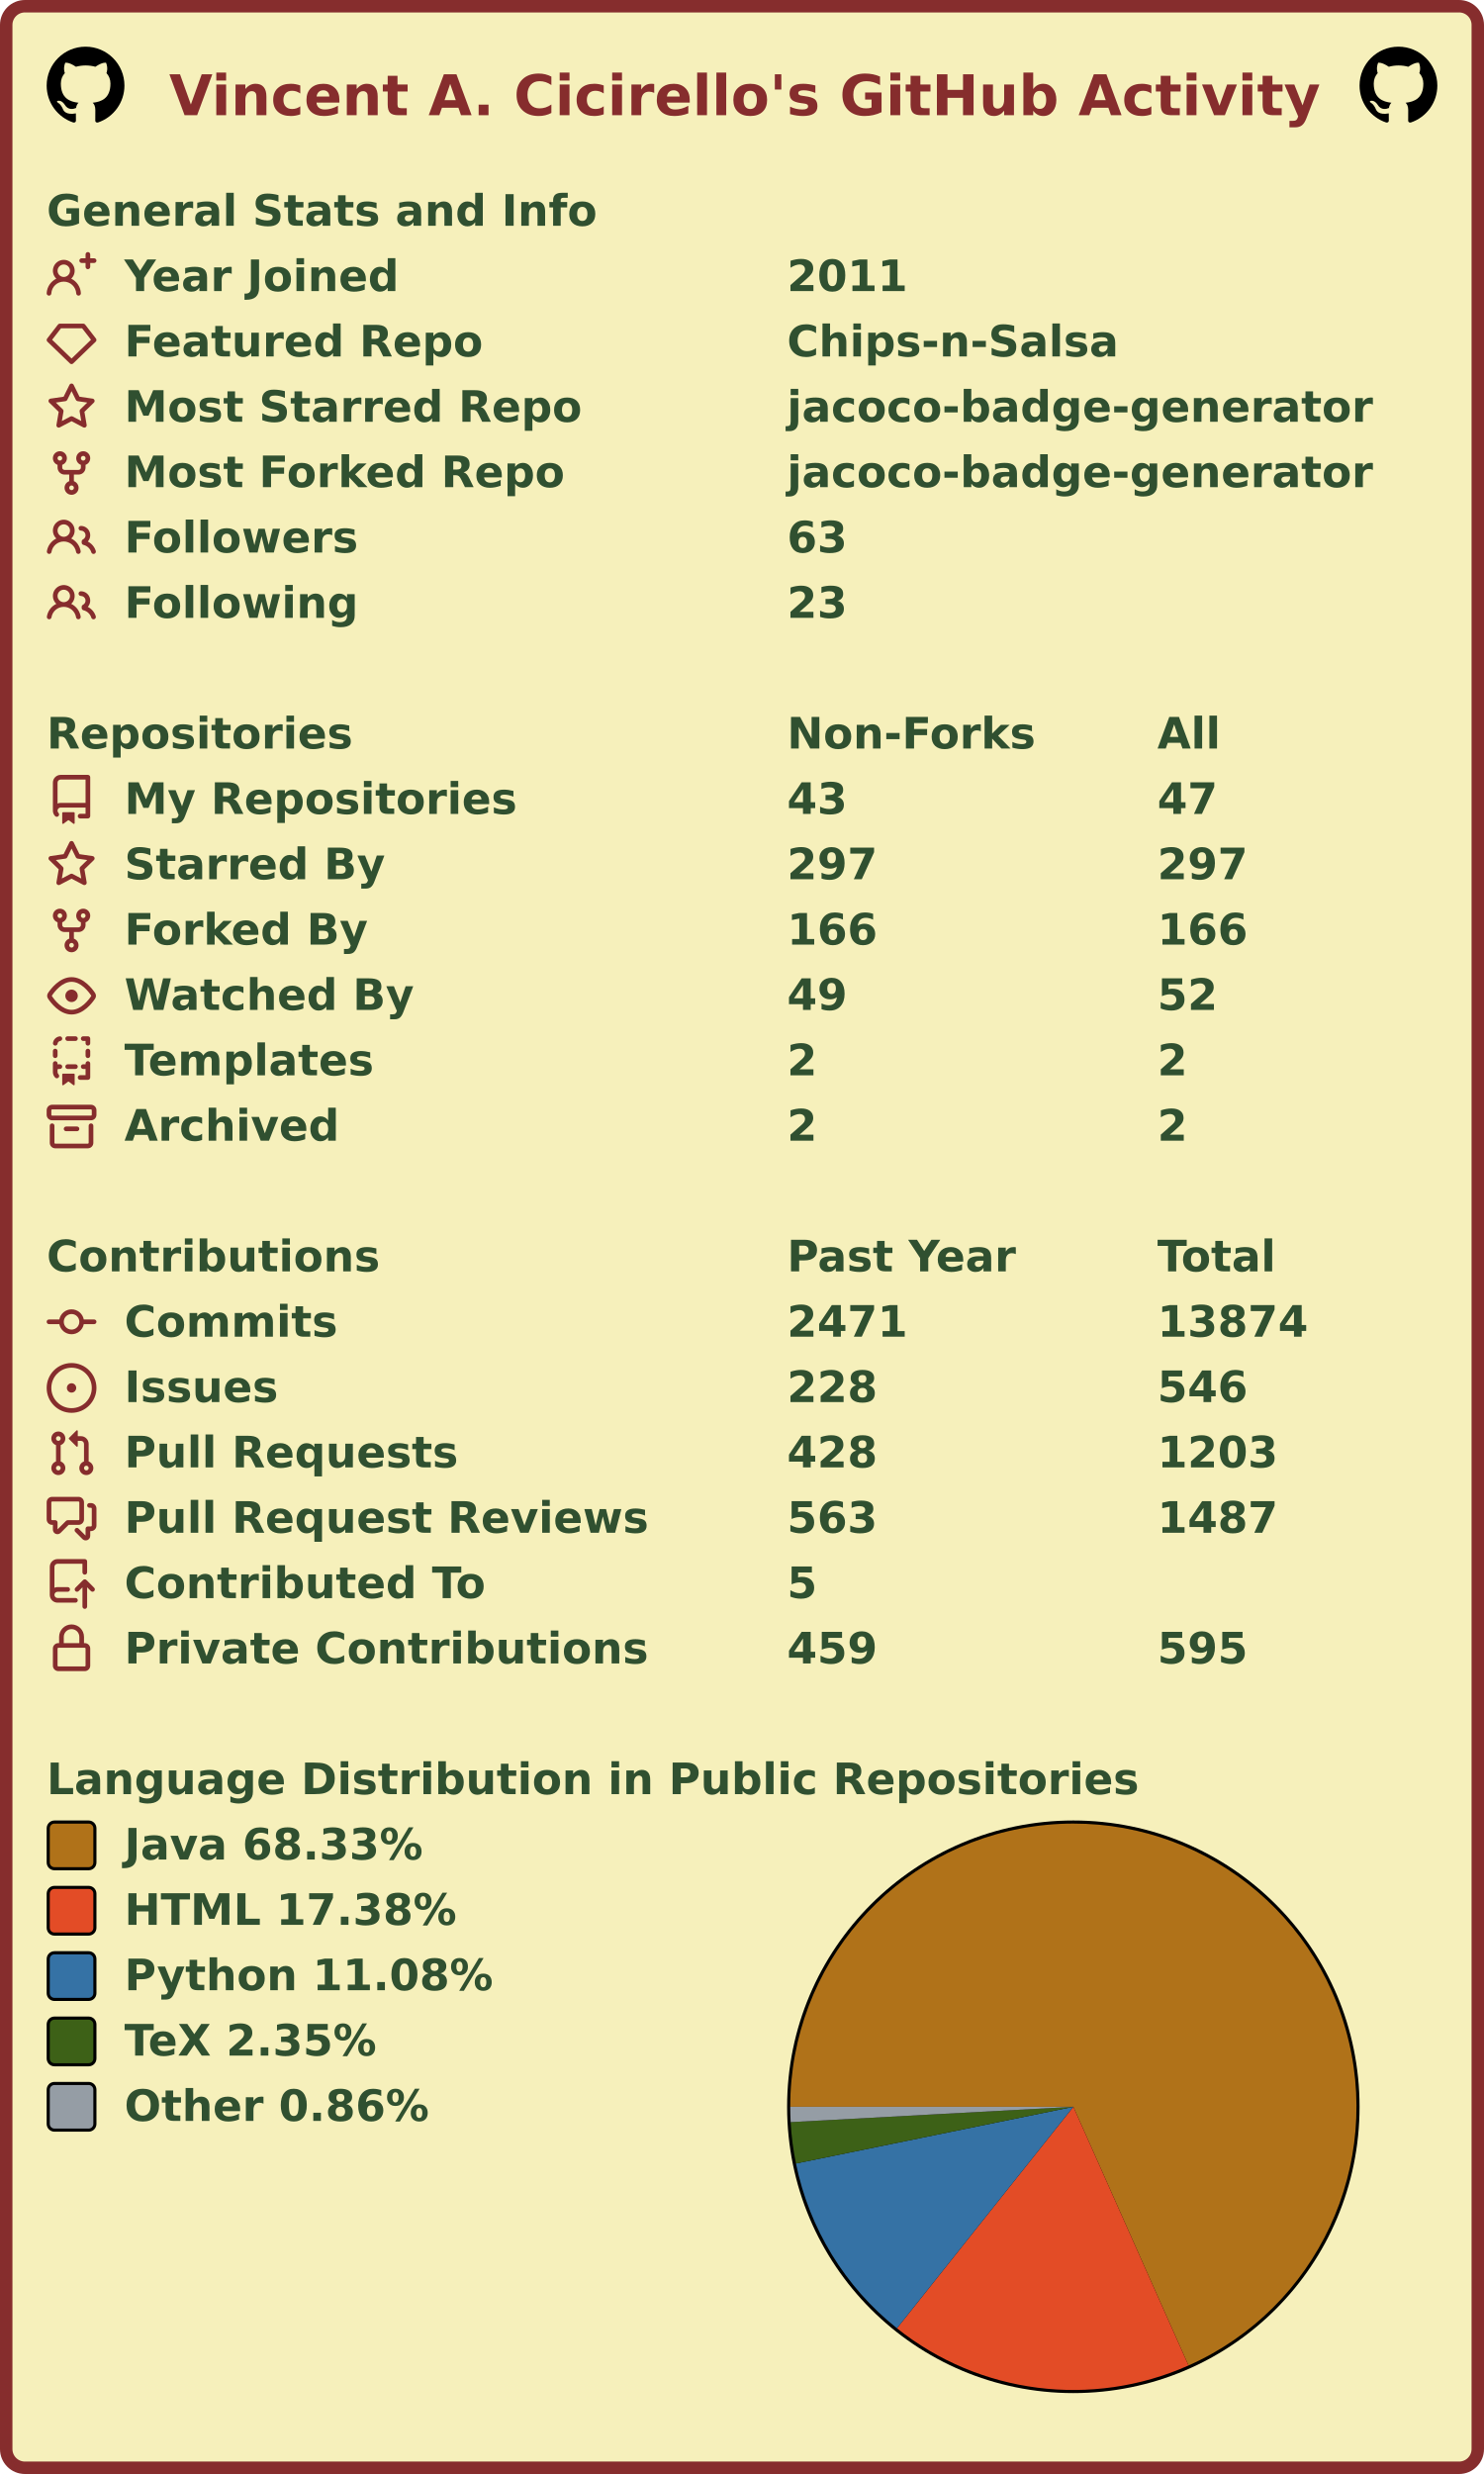
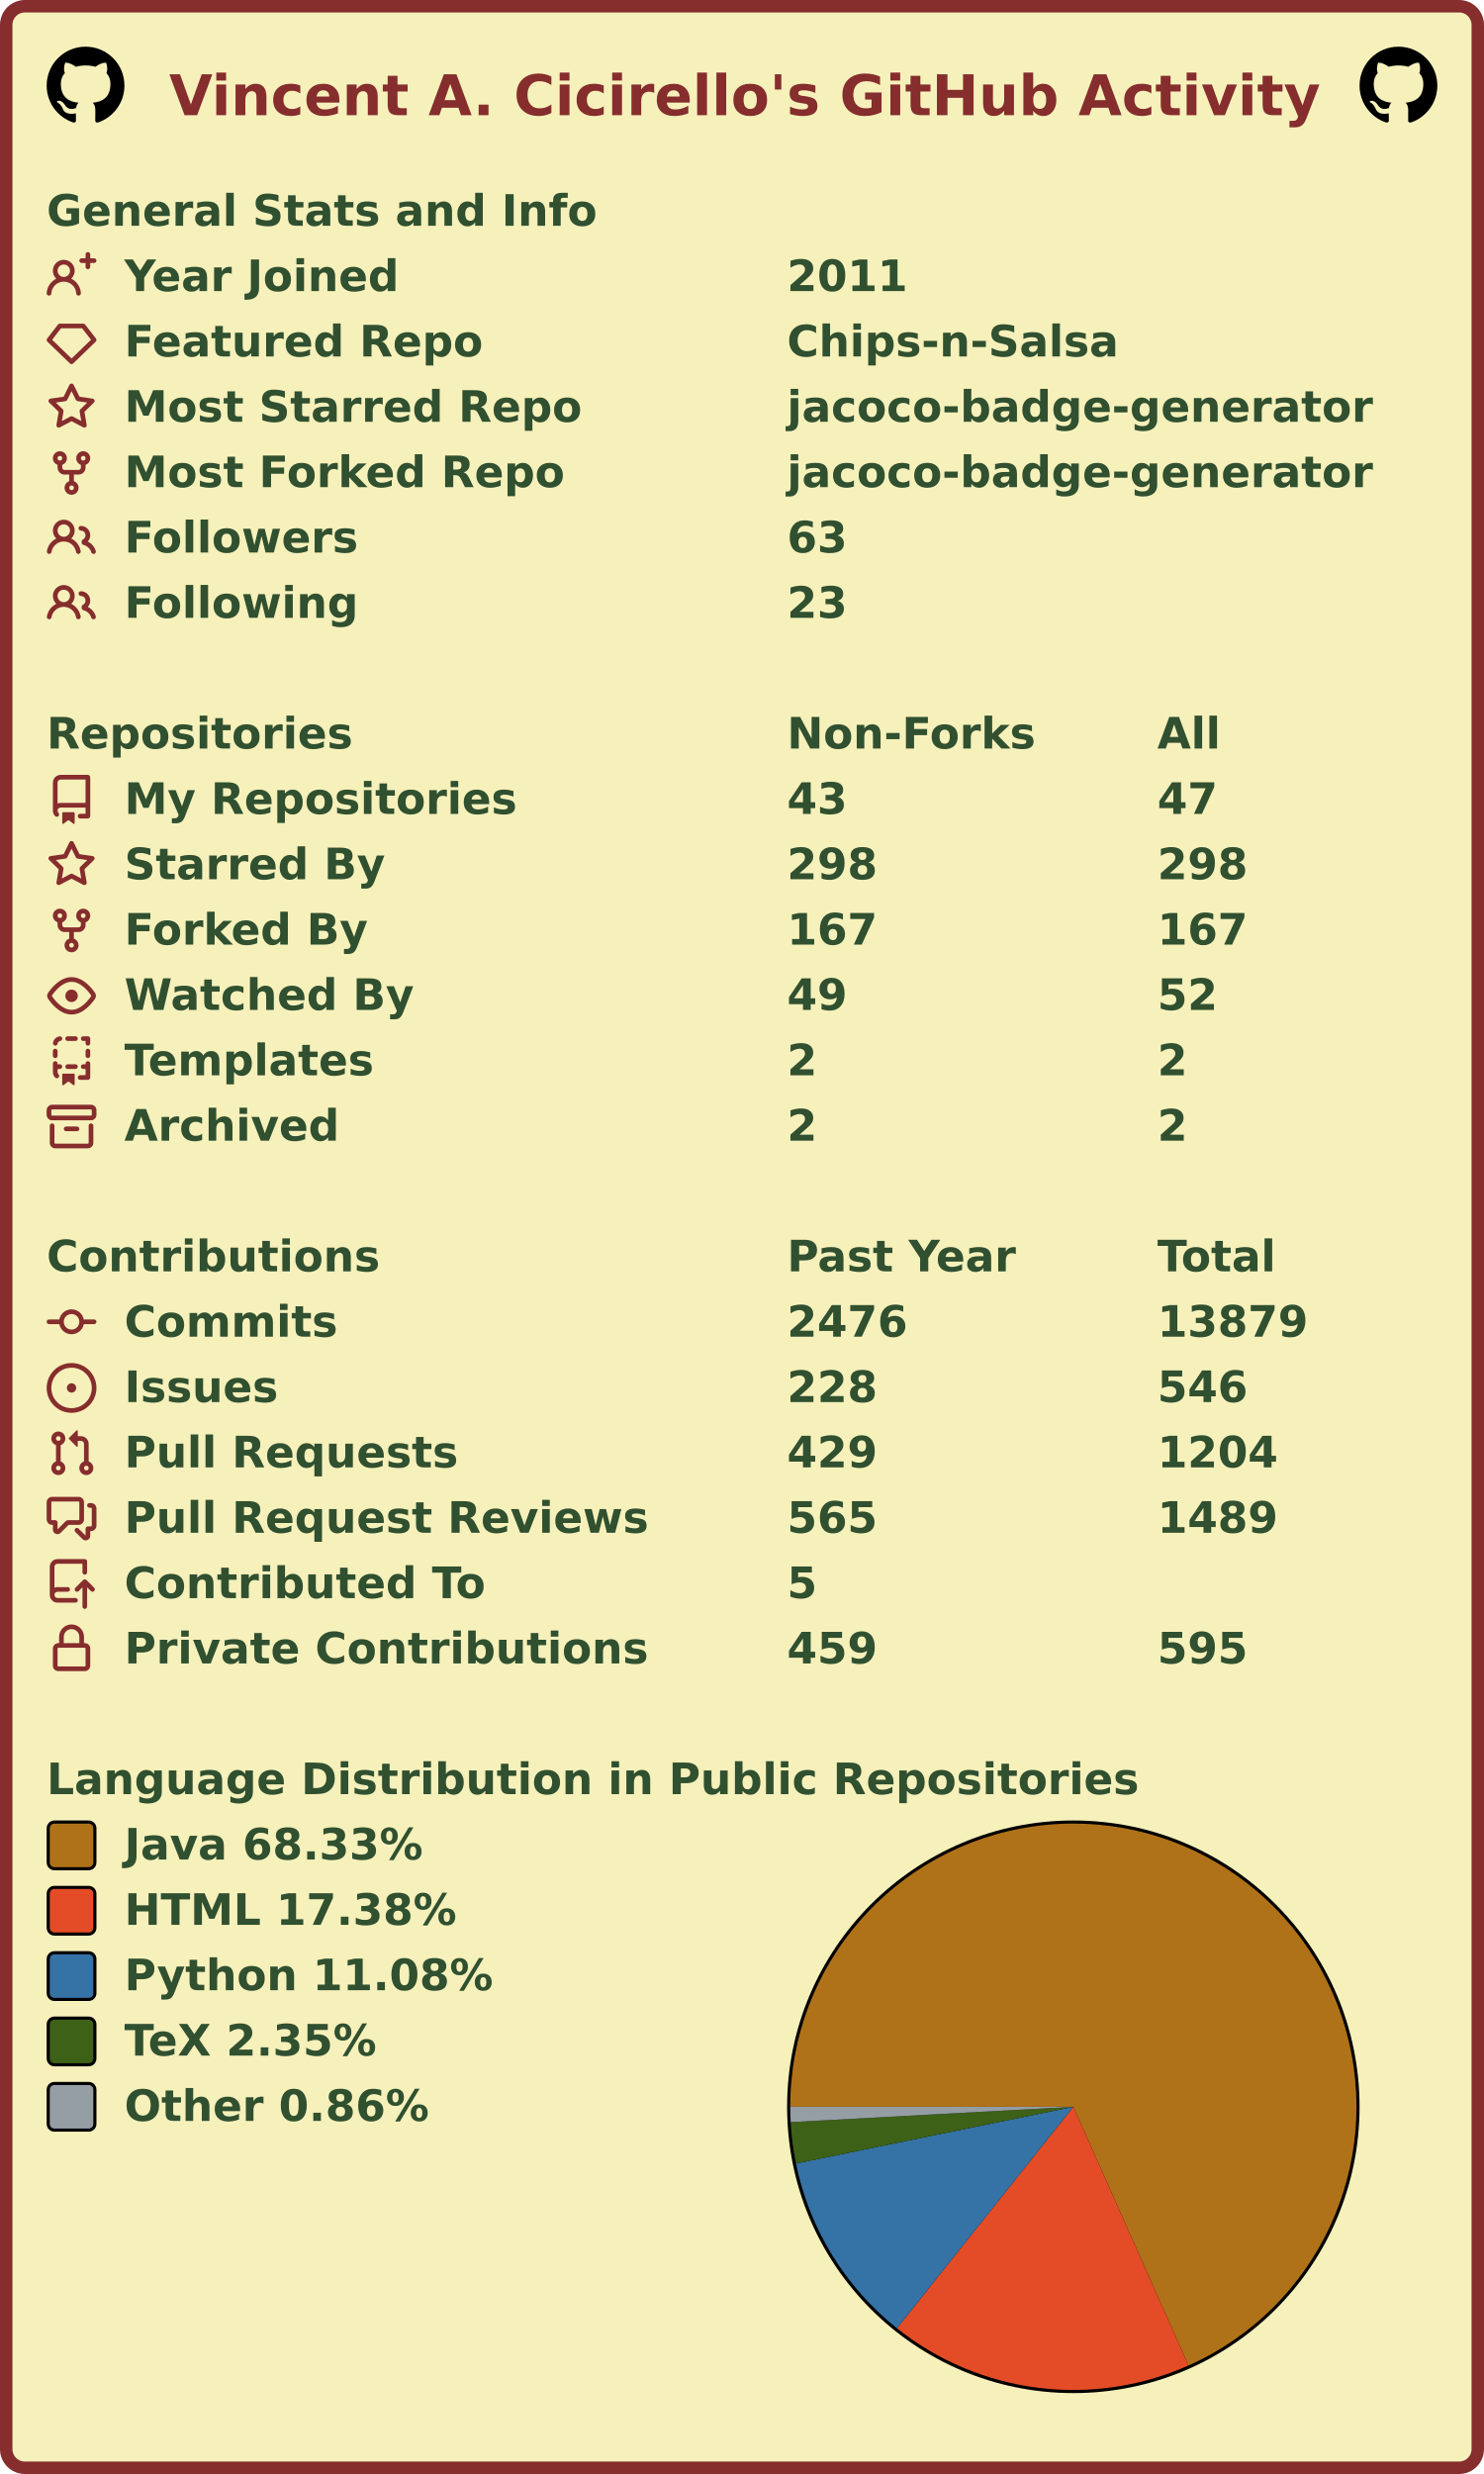
<svg xmlns="http://www.w3.org/2000/svg" width="477" height="795" viewBox="0 0 477 795" lang="en" xml:lang="en">
  <rect x="2" y="2" stroke-width="4" rx="6" width="473" height="791" stroke="#862d2d" fill="#f6f0bb" />
  <g font-weight="600" font-size="110pt" font-family="Verdana,Geneva,DejaVu Sans,sans-serif" text-rendering="geometricPrecision">
    <text x="442" y="301" lengthAdjust="spacingAndGlyphs" textLength="2985" transform="scale(0.123)" fill="#862d2d">Vincent A. Cicirello's GitHub Activity</text>
    <svg x="15" y="15" width="25" height="25" viewBox="0 0 16 16">
      <path fill="#000000" fill-rule="evenodd" d="M8 0C3.58 0 0 3.58 0 8c0 3.54 2.29 6.53 5.47 7.59.4.07.55-.17.55-.38 0-.19-.01-.82-.01-1.49-2.01.37-2.53-.49-2.69-.94-.09-.23-.48-.94-.82-1.13-.28-.15-.68-.52-.01-.53.63-.01 1.08.58 1.23.82.72 1.21 1.87.87 2.33.66.07-.52.28-.87.51-1.07-1.78-.2-3.64-.89-3.64-3.95 0-.87.31-1.59.82-2.15-.08-.2-.36-1.02.08-2.12 0 0 .67-.21 2.2.82.64-.18 1.32-.27 2-.27.68 0 1.36.09 2 .27 1.53-1.04 2.2-.82 2.2-.82.44 1.1.16 1.92.08 2.12.51.56.82 1.27.82 2.15 0 3.07-1.87 3.75-3.65 3.95.29.25.54.73.54 1.48 0 1.07-.01 1.93-.01 2.2 0 .21.15.46.55.38A8.013 8.013 0 0016 8c0-4.42-3.58-8-8-8z" />
    </svg>
    <svg x="437" y="15" width="25" height="25" viewBox="0 0 16 16">
      <path fill="#000000" fill-rule="evenodd" d="M8 0C3.58 0 0 3.58 0 8c0 3.54 2.29 6.53 5.47 7.59.4.07.55-.17.55-.38 0-.19-.01-.82-.01-1.49-2.01.37-2.53-.49-2.69-.94-.09-.23-.48-.94-.82-1.13-.28-.15-.68-.52-.01-.53.63-.01 1.08.58 1.23.82.72 1.21 1.87.87 2.33.66.07-.52.28-.87.51-1.07-1.78-.2-3.64-.89-3.64-3.95 0-.87.31-1.59.82-2.15-.08-.2-.36-1.02.08-2.12 0 0 .67-.21 2.2.82.64-.18 1.32-.27 2-.27.68 0 1.36.09 2 .27 1.53-1.04 2.2-.82 2.2-.82.44 1.1.16 1.92.08 2.12.51.56.82 1.27.82 2.15 0 3.07-1.87 3.75-3.65 3.95.29.25.54.73.54 1.48 0 1.07-.01 1.93-.01 2.2 0 .21.15.46.55.38A8.013 8.013 0 0016 8c0-4.42-3.58-8-8-8z" />
    </svg>
    <g transform="translate(0, 60)" fill="#305030">
      <g transform="translate(15, 0)">
        <g transform="scale(0.095)">
          <text x="0" y="132" textLength="1851" lengthAdjust="spacingAndGlyphs">General Stats and Info</text>
        </g>
      </g>
      <g transform="translate(15, 21)">
        <path fill="#862d2d" fill-rule="evenodd" d="M13.25 0a.75.75 0 01.75.75V2h1.25a.75.75 0 010 1.5H14v1.25a.75.75 0 01-1.5 0V3.5h-1.25a.75.75 0 010-1.5h1.25V.75a.75.75 0 01.75-.75zM5.5 4a2 2 0 100 4 2 2 0 000-4zm2.4 4.548a3.5 3.5 0 10-4.799 0 5.527 5.527 0 00-3.1 4.66.75.75 0 101.498.085A4.01 4.01 0 015.5 9.5a4.01 4.01 0 014.001 3.793.75.75 0 101.498-.086 5.527 5.527 0 00-3.1-4.659z" />
        <g transform="scale(0.095)">
          <text lengthAdjust="spacingAndGlyphs" textLength="932" x="263" y="132">Year Joined</text>
          <text lengthAdjust="spacingAndGlyphs" textLength="420" x="2505" y="132">2011</text>
        </g>
      </g>
      <g transform="translate(15, 42)">
        <path fill="#862d2d" fill-rule="evenodd" d="M3.637 2.291A.75.75 0 014.23 2h7.54a.75.75 0 01.593.291l3.48 4.5a.75.75 0 01-.072.999l-7.25 7a.75.75 0 01-1.042 0l-7.25-7a.75.75 0 01-.072-.999l3.48-4.5zM4.598 3.5L1.754 7.177 8 13.207l6.246-6.03L11.402 3.5H4.598z" />
        <g transform="scale(0.095)">
          <text lengthAdjust="spacingAndGlyphs" textLength="1215" x="263" y="132">Featured Repo</text>
          <text lengthAdjust="spacingAndGlyphs" textLength="1120" x="2505" y="132">Chips-n-Salsa</text>
        </g>
      </g>
      <g transform="translate(15, 63)">
        <path fill="#862d2d" fill-rule="evenodd" d="M8 .25a.75.75 0 01.673.418l1.882 3.815 4.21.612a.75.75 0 01.416 1.279l-3.046 2.97.719 4.192a.75.75 0 01-1.088.791L8 12.347l-3.766 1.98a.75.75 0 01-1.088-.79l.72-4.194L.818 6.374a.75.75 0 01.416-1.28l4.21-.611L7.327.668A.75.75 0 018 .25zm0 2.445L6.615 5.5a.75.75 0 01-.564.41l-3.097.45 2.24 2.184a.75.75 0 01.216.664l-.528 3.084 2.769-1.456a.75.75 0 01.698 0l2.77 1.456-.53-3.084a.75.75 0 01.216-.664l2.24-2.183-3.096-.45a.75.75 0 01-.564-.41L8 2.694v.001z" />
        <g transform="scale(0.095)">
          <text lengthAdjust="spacingAndGlyphs" textLength="1532" x="263" y="132">Most Starred Repo</text>
          <text lengthAdjust="spacingAndGlyphs" textLength="1986" x="2505" y="132">jacoco-badge-generator</text>
        </g>
      </g>
      <g transform="translate(15, 84)">
        <path fill="#862d2d" fill-rule="evenodd" d="M5 3.25a.75.75 0 11-1.5 0 .75.75 0 011.5 0zm0 2.122a2.25 2.25 0 10-1.5 0v.878A2.25 2.25 0 005.75 8.5h1.5v2.128a2.251 2.251 0 101.5 0V8.5h1.5a2.25 2.25 0 002.25-2.25v-.878a2.25 2.25 0 10-1.5 0v.878a.75.75 0 01-.75.75h-4.5A.75.75 0 015 6.25v-.878zm3.75 7.378a.75.75 0 11-1.5 0 .75.75 0 011.5 0zm3-8.75a.75.75 0 100-1.5.75.75 0 000 1.5z" />
        <g transform="scale(0.095)">
          <text lengthAdjust="spacingAndGlyphs" textLength="1485" x="263" y="132">Most Forked Repo</text>
          <text lengthAdjust="spacingAndGlyphs" textLength="1986" x="2505" y="132">jacoco-badge-generator</text>
        </g>
      </g>
      <g transform="translate(15, 105)">
        <path fill="#862d2d" fill-rule="evenodd" d="M5.5 3.5a2 2 0 100 4 2 2 0 000-4zM2 5.5a3.5 3.5 0 115.898 2.549 5.507 5.507 0 013.034 4.084.75.75 0 11-1.482.235 4.001 4.001 0 00-7.9 0 .75.75 0 01-1.482-.236A5.507 5.507 0 013.102 8.05 3.49 3.49 0 012 5.5zM11 4a.75.75 0 100 1.5 1.5 1.5 0 01.666 2.844.75.75 0 00-.416.672v.352a.75.75 0 00.574.73c1.2.289 2.162 1.2 2.522 2.372a.75.75 0 101.434-.44 5.01 5.01 0 00-2.56-3.012A3 3 0 0011 4z" />
        <g transform="scale(0.095)">
          <text lengthAdjust="spacingAndGlyphs" textLength="778" x="263" y="132">Followers</text>
          <text lengthAdjust="spacingAndGlyphs" textLength="210" x="2505" y="132">63</text>
        </g>
      </g>
      <g transform="translate(15, 126)">
        <path fill="#862d2d" fill-rule="evenodd" d="M5.5 3.5a2 2 0 100 4 2 2 0 000-4zM2 5.5a3.5 3.5 0 115.898 2.549 5.507 5.507 0 013.034 4.084.75.75 0 11-1.482.235 4.001 4.001 0 00-7.9 0 .75.75 0 01-1.482-.236A5.507 5.507 0 013.102 8.05 3.49 3.49 0 012 5.5zM11 4a.75.75 0 100 1.5 1.5 1.5 0 01.666 2.844.75.75 0 00-.416.672v.352a.75.75 0 00.574.73c1.2.289 2.162 1.2 2.522 2.372a.75.75 0 101.434-.44 5.01 5.01 0 00-2.56-3.012A3 3 0 0011 4z" />
        <g transform="scale(0.095)">
          <text lengthAdjust="spacingAndGlyphs" textLength="780" x="263" y="132">Following</text>
          <text lengthAdjust="spacingAndGlyphs" textLength="210" x="2505" y="132">23</text>
        </g>
      </g>
    </g>
    <g transform="translate(0, 228)" fill="#305030">
      <g transform="translate(15, 0)">
        <g transform="scale(0.095)">
          <text x="0" y="132" textLength="1020" lengthAdjust="spacingAndGlyphs">Repositories</text>
          <text x="2505" y="132" textLength="832" lengthAdjust="spacingAndGlyphs">Non-Forks</text>
          <text x="3758" y="132" textLength="206" lengthAdjust="spacingAndGlyphs">All</text>
        </g>
      </g>
      <g transform="translate(15, 21)">
        <path fill="#862d2d" fill-rule="evenodd" d="M2 2.5A2.5 2.5 0 014.5 0h8.75a.75.75 0 01.75.75v12.5a.75.75 0 01-.75.75h-2.5a.75.75 0 110-1.5h1.75v-2h-8a1 1 0 00-.714 1.7.75.75 0 01-1.072 1.05A2.495 2.495 0 012 11.5v-9zm10.5-1V9h-8c-.356 0-.694.074-1 .208V2.5a1 1 0 011-1h8zM5 12.25v3.25a.25.25 0 00.4.2l1.45-1.087a.25.25 0 01.3 0L8.6 15.7a.25.25 0 00.4-.2v-3.25a.25.25 0 00-.25-.25h-3.5a.25.25 0 00-.25.25z" />
        <g transform="scale(0.095)">
          <text lengthAdjust="spacingAndGlyphs" textLength="1312" x="263" y="132">My Repositories</text>
          <text lengthAdjust="spacingAndGlyphs" textLength="210" x="2505" y="132">43</text>
          <text lengthAdjust="spacingAndGlyphs" textLength="210" x="3758" y="132">47</text>
        </g>
      </g>
      <g transform="translate(15, 42)">
        <path fill="#862d2d" fill-rule="evenodd" d="M8 .25a.75.75 0 01.673.418l1.882 3.815 4.21.612a.75.75 0 01.416 1.279l-3.046 2.97.719 4.192a.75.75 0 01-1.088.791L8 12.347l-3.766 1.98a.75.75 0 01-1.088-.79l.72-4.194L.818 6.374a.75.75 0 01.416-1.28l4.21-.611L7.327.668A.75.75 0 018 .25zm0 2.445L6.615 5.5a.75.75 0 01-.564.41l-3.097.45 2.24 2.184a.75.75 0 01.216.664l-.528 3.084 2.769-1.456a.75.75 0 01.698 0l2.77 1.456-.53-3.084a.75.75 0 01.216-.664l2.24-2.183-3.096-.45a.75.75 0 01-.564-.41L8 2.694v.001z" />
        <g transform="scale(0.095)">
          <text lengthAdjust="spacingAndGlyphs" textLength="874" x="263" y="132">Starred By</text>
-           <text lengthAdjust="spacingAndGlyphs" textLength="315" x="2505" y="132">297</text>
-           <text lengthAdjust="spacingAndGlyphs" textLength="315" x="3758" y="132">297</text>
+           <text lengthAdjust="spacingAndGlyphs" textLength="315" x="2505" y="132">298</text>
+           <text lengthAdjust="spacingAndGlyphs" textLength="315" x="3758" y="132">298</text>
        </g>
      </g>
      <g transform="translate(15, 63)">
        <path fill="#862d2d" fill-rule="evenodd" d="M5 3.25a.75.75 0 11-1.5 0 .75.75 0 011.5 0zm0 2.122a2.25 2.25 0 10-1.5 0v.878A2.25 2.25 0 005.75 8.5h1.5v2.128a2.251 2.251 0 101.5 0V8.5h1.5a2.25 2.25 0 002.25-2.25v-.878a2.25 2.25 0 10-1.5 0v.878a.75.75 0 01-.75.75h-4.5A.75.75 0 015 6.25v-.878zm3.75 7.378a.75.75 0 11-1.5 0 .75.75 0 011.5 0zm3-8.75a.75.75 0 100-1.5.75.75 0 000 1.5z" />
        <g transform="scale(0.095)">
          <text lengthAdjust="spacingAndGlyphs" textLength="828" x="263" y="132">Forked By</text>
-           <text lengthAdjust="spacingAndGlyphs" textLength="315" x="2505" y="132">166</text>
-           <text lengthAdjust="spacingAndGlyphs" textLength="315" x="3758" y="132">166</text>
+           <text lengthAdjust="spacingAndGlyphs" textLength="315" x="2505" y="132">167</text>
+           <text lengthAdjust="spacingAndGlyphs" textLength="315" x="3758" y="132">167</text>
        </g>
      </g>
      <g transform="translate(15, 84)">
        <path fill="#862d2d" fill-rule="evenodd" d="M1.679 7.932c.412-.621 1.242-1.75 2.366-2.717C5.175 4.242 6.527 3.5 8 3.5c1.473 0 2.824.742 3.955 1.715 1.124.967 1.954 2.096 2.366 2.717a.119.119 0 010 .136c-.412.621-1.242 1.75-2.366 2.717C10.825 11.758 9.473 12.5 8 12.5c-1.473 0-2.824-.742-3.955-1.715C2.92 9.818 2.09 8.69 1.679 8.068a.119.119 0 010-.136zM8 2c-1.981 0-3.67.992-4.933 2.078C1.797 5.169.88 6.423.43 7.1a1.619 1.619 0 000 1.798c.45.678 1.367 1.932 2.637 3.024C4.329 13.008 6.019 14 8 14c1.981 0 3.67-.992 4.933-2.078 1.27-1.091 2.187-2.345 2.637-3.023a1.619 1.619 0 000-1.798c-.45-.678-1.367-1.932-2.637-3.023C11.671 2.992 9.981 2 8 2zm0 8a2 2 0 100-4 2 2 0 000 4z" />
        <g transform="scale(0.095)">
          <text lengthAdjust="spacingAndGlyphs" textLength="993" x="263" y="132">Watched By</text>
          <text lengthAdjust="spacingAndGlyphs" textLength="210" x="2505" y="132">49</text>
          <text lengthAdjust="spacingAndGlyphs" textLength="210" x="3758" y="132">52</text>
        </g>
      </g>
      <g transform="translate(15, 105)">
        <path fill="#862d2d" fill-rule="evenodd" d="M6 .75A.75.75 0 016.75 0h2.5a.75.75 0 010 1.5h-2.5A.75.75 0 016 .75zm5 0a.75.75 0 01.75-.75h1.5a.75.75 0 01.75.75v1.5a.75.75 0 01-1.5 0V1.5h-.75A.75.75 0 0111 .75zM4.992.662a.75.75 0 01-.636.848c-.436.063-.783.41-.846.846a.75.75 0 01-1.485-.212A2.501 2.501 0 014.144.025a.75.75 0 01.848.637zM2.75 4a.75.75 0 01.75.75v1.5a.75.75 0 01-1.5 0v-1.5A.75.75 0 012.75 4zm10.5 0a.75.75 0 01.75.75v1.5a.75.75 0 01-1.5 0v-1.5a.75.75 0 01.75-.75zM2.75 8a.75.75 0 01.75.75v.268A1.72 1.72 0 013.75 9h.5a.75.75 0 010 1.5h-.5a.25.25 0 00-.25.25v.75c0 .28.114.532.3.714a.75.75 0 01-1.05 1.072A2.495 2.495 0 012 11.5V8.75A.75.75 0 012.75 8zm10.5 0a.75.75 0 01.75.75v4.5a.75.75 0 01-.75.75h-2.5a.75.75 0 010-1.5h1.75v-2h-.75a.75.75 0 010-1.5h.75v-.25a.75.75 0 01.75-.75zM6 9.75A.75.75 0 016.75 9h2.5a.75.75 0 010 1.5h-2.5A.75.75 0 016 9.75zm-1 2.5v3.25a.25.25 0 00.4.2l1.45-1.087a.25.25 0 01.3 0L8.6 15.7a.25.25 0 00.4-.2v-3.25a.25.25 0 00-.25-.25h-3.5a.25.25 0 00-.25.25z" />
        <g transform="scale(0.095)">
          <text lengthAdjust="spacingAndGlyphs" textLength="868" x="263" y="132">Templates</text>
          <text lengthAdjust="spacingAndGlyphs" textLength="105" x="2505" y="132">2</text>
          <text lengthAdjust="spacingAndGlyphs" textLength="105" x="3758" y="132">2</text>
        </g>
      </g>
      <g transform="translate(15, 126)">
        <path fill="#862d2d" fill-rule="evenodd" d="M1.75 2.5a.25.25 0 00-.25.25v1.5c0 .138.112.25.25.25h12.5a.25.25 0 00.25-.25v-1.5a.25.25 0 00-.25-.25H1.75zM0 2.75C0 1.784.784 1 1.75 1h12.5c.966 0 1.75.784 1.75 1.75v1.5A1.75 1.75 0 0114.25 6H1.75A1.75 1.75 0 010 4.25v-1.5zM1.75 7a.75.75 0 01.75.75v5.5c0 .138.112.25.25.25h10.5a.25.25 0 00.25-.25v-5.5a.75.75 0 111.5 0v5.5A1.75 1.75 0 0113.25 15H2.75A1.75 1.75 0 011 13.25v-5.5A.75.75 0 011.75 7zm4.5 1a.75.75 0 000 1.5h3.5a.75.75 0 100-1.5h-3.5z" />
        <g transform="scale(0.095)">
          <text lengthAdjust="spacingAndGlyphs" textLength="726" x="263" y="132">Archived</text>
          <text lengthAdjust="spacingAndGlyphs" textLength="105" x="2505" y="132">2</text>
          <text lengthAdjust="spacingAndGlyphs" textLength="105" x="3758" y="132">2</text>
        </g>
      </g>
    </g>
    <g transform="translate(0, 396)" fill="#305030">
      <g transform="translate(15, 0)">
        <g transform="scale(0.095)">
          <text x="0" y="132" textLength="1112" lengthAdjust="spacingAndGlyphs">Contributions</text>
          <text x="2505" y="132" textLength="774" lengthAdjust="spacingAndGlyphs">Past Year</text>
          <text x="3758" y="132" textLength="414" lengthAdjust="spacingAndGlyphs">Total</text>
        </g>
      </g>
      <g transform="translate(15, 21)">
        <path fill="#862d2d" fill-rule="evenodd" d="M10.5 7.75a2.5 2.5 0 11-5 0 2.5 2.5 0 015 0zm1.43.75a4.002 4.002 0 01-7.86 0H.75a.75.75 0 110-1.5h3.32a4.001 4.001 0 017.86 0h3.32a.75.75 0 110 1.5h-3.32z" />
        <g transform="scale(0.095)">
          <text lengthAdjust="spacingAndGlyphs" textLength="734" x="263" y="132">Commits</text>
-           <text lengthAdjust="spacingAndGlyphs" textLength="420" x="2505" y="132">2471</text>
-           <text lengthAdjust="spacingAndGlyphs" textLength="525" x="3758" y="132">13874</text>
+           <text lengthAdjust="spacingAndGlyphs" textLength="420" x="2505" y="132">2476</text>
+           <text lengthAdjust="spacingAndGlyphs" textLength="525" x="3758" y="132">13879</text>
        </g>
      </g>
      <g transform="translate(15, 42)">
        <path fill="#862d2d" d="M8 9.5a1.5 1.5 0 100-3 1.5 1.5 0 000 3z" />
        <path fill="#862d2d" fill-rule="evenodd" d="M8 0a8 8 0 100 16A8 8 0 008 0zM1.5 8a6.5 6.5 0 1113 0 6.5 6.5 0 01-13 0z" />
        <g transform="scale(0.095)">
          <text lengthAdjust="spacingAndGlyphs" textLength="512" x="263" y="132">Issues</text>
          <text lengthAdjust="spacingAndGlyphs" textLength="315" x="2505" y="132">228</text>
          <text lengthAdjust="spacingAndGlyphs" textLength="315" x="3758" y="132">546</text>
        </g>
      </g>
      <g transform="translate(15, 63)">
        <path fill="#862d2d" fill-rule="evenodd" d="M7.177 3.073L9.573.677A.25.25 0 0110 .854v4.792a.25.25 0 01-.427.177L7.177 3.427a.25.25 0 010-.354zM3.75 2.5a.75.75 0 100 1.5.75.75 0 000-1.5zm-2.25.75a2.25 2.25 0 113 2.122v5.256a2.251 2.251 0 11-1.5 0V5.372A2.25 2.25 0 011.5 3.25zM11 2.5h-1V4h1a1 1 0 011 1v5.628a2.251 2.251 0 101.5 0V5A2.5 2.5 0 0011 2.5zm1 10.25a.75.75 0 111.5 0 .75.75 0 01-1.5 0zM3.75 12a.75.75 0 100 1.5.75.75 0 000-1.5z" />
        <g transform="scale(0.095)">
          <text lengthAdjust="spacingAndGlyphs" textLength="1113" x="263" y="132">Pull Requests</text>
-           <text lengthAdjust="spacingAndGlyphs" textLength="315" x="2505" y="132">428</text>
-           <text lengthAdjust="spacingAndGlyphs" textLength="420" x="3758" y="132">1203</text>
+           <text lengthAdjust="spacingAndGlyphs" textLength="315" x="2505" y="132">429</text>
+           <text lengthAdjust="spacingAndGlyphs" textLength="420" x="3758" y="132">1204</text>
        </g>
      </g>
      <g transform="translate(15, 84)">
        <path fill="#862d2d" fill-rule="evenodd" d="M1.5 2.75a.25.25 0 01.25-.25h8.5a.25.25 0 01.25.25v5.5a.25.25 0 01-.25.25h-3.5a.75.75 0 00-.53.22L3.5 11.44V9.25a.75.75 0 00-.75-.75h-1a.25.25 0 01-.25-.25v-5.5zM1.75 1A1.75 1.75 0 000 2.75v5.5C0 9.216.784 10 1.75 10H2v1.543a1.457 1.457 0 002.487 1.03L7.061 10h3.189A1.75 1.75 0 0012 8.25v-5.5A1.75 1.75 0 0010.25 1h-8.5zM14.5 4.75a.25.25 0 00-.25-.25h-.5a.75.75 0 110-1.5h.5c.966 0 1.75.784 1.75 1.75v5.5A1.75 1.75 0 0114.25 12H14v1.543a1.457 1.457 0 01-2.487 1.03L9.22 12.28a.75.75 0 111.06-1.06l2.22 2.22v-2.19a.75.75 0 01.75-.75h1a.25.25 0 00.25-.25v-5.5z" />
        <g transform="scale(0.095)">
          <text lengthAdjust="spacingAndGlyphs" textLength="1762" x="263" y="132">Pull Request Reviews</text>
-           <text lengthAdjust="spacingAndGlyphs" textLength="315" x="2505" y="132">563</text>
-           <text lengthAdjust="spacingAndGlyphs" textLength="420" x="3758" y="132">1487</text>
+           <text lengthAdjust="spacingAndGlyphs" textLength="315" x="2505" y="132">565</text>
+           <text lengthAdjust="spacingAndGlyphs" textLength="420" x="3758" y="132">1489</text>
        </g>
      </g>
      <g transform="translate(15, 105)">
        <path fill="#862d2d" fill-rule="evenodd" d="M1 2.5A2.5 2.5 0 013.5 0h8.75a.75.75 0 01.75.75v3.5a.75.75 0 01-1.5 0V1.5h-8a1 1 0 00-1 1v6.708A2.492 2.492 0 013.5 9h3.25a.75.75 0 010 1.5H3.5a1 1 0 100 2h5.75a.75.75 0 010 1.5H3.5A2.5 2.5 0 011 11.5v-9zm13.23 7.79a.75.75 0 001.06-1.06l-2.505-2.505a.75.75 0 00-1.06 0L9.22 9.229a.75.75 0 001.06 1.061l1.225-1.224v6.184a.75.75 0 001.5 0V9.066l1.224 1.224z" />
        <g transform="scale(0.095)">
          <text lengthAdjust="spacingAndGlyphs" textLength="1234" x="263" y="132">Contributed To</text>
          <text lengthAdjust="spacingAndGlyphs" textLength="105" x="2505" y="132">5</text>
        </g>
      </g>
      <g transform="translate(15, 126)">
        <path fill="#862d2d" fill-rule="evenodd" d="M4 4v2h-.25A1.75 1.75 0 002 7.75v5.5c0 .966.784 1.75 1.75 1.75h8.5A1.75 1.75 0 0014 13.25v-5.5A1.75 1.75 0 0012.25 6H12V4a4 4 0 10-8 0zm6.5 2V4a2.5 2.5 0 00-5 0v2h5zM12 7.5h.25a.25.25 0 01.25.25v5.5a.25.25 0 01-.25.25h-8.5a.25.25 0 01-.25-.25v-5.5a.25.25 0 01.25-.25H12z" />
        <g transform="scale(0.095)">
          <text lengthAdjust="spacingAndGlyphs" textLength="1742" x="263" y="132">Private Contributions</text>
          <text lengthAdjust="spacingAndGlyphs" textLength="315" x="2505" y="132">459</text>
          <text lengthAdjust="spacingAndGlyphs" textLength="315" x="3758" y="132">595</text>
        </g>
      </g>
    </g>
    <g transform="translate(0, 564)" fill="#305030">
      <g transform="translate(15, 0)">
        <g transform="scale(0.095)">
          <text x="0" y="132" textLength="3652" lengthAdjust="spacingAndGlyphs">Language Distribution in Public Repositories</text>
        </g>
      </g>
      <g transform="translate(253, 21)">
        <circle cx="92" cy="92" r="92" fill="#000000" />
      </g>
      <g transform="translate(254, 22)">
        <g>
          <path fill-rule="evenodd" fill="#b07219" d="M 0.0,91 A 91 91 0 1 1 128.025 174.127 L 91,91 Z" />
          <path fill-rule="evenodd" fill="#e34c26" d="M 128.025,174.127 A 91 91 0 0 1 34.299 162.176 L 91,91 Z" />
          <path fill-rule="evenodd" fill="#3572A5" d="M 34.299,162.176 A 91 91 0 0 1 1.844 109.227 L 91,91 Z" />
          <path fill-rule="evenodd" fill="#3D6117" d="M 1.844,109.227 A 91 91 0 0 1 0.134 95.927 L 91,91 Z" />
          <path fill-rule="evenodd" fill="#959da5" d="M 0.134,95.927 A 91 91 0 0 1 0.0 91 L 91,91 Z" />
          <animateTransform attributeName="transform" attributeType="XML" type="rotate" from="0 91 91" to="360 91 91" dur="10s" repeatCount="indefinite" />
        </g>
      </g>
      <g transform="translate(15, 21)">
        <rect x="0.5" y="0.5" rx="2" width="15" height="15" fill="#b07219" stroke-width="1" stroke="#000000" />
        <text transform="scale(0.095)" x="263" y="132" textLength="1038" lengthAdjust="spacingAndGlyphs">Java 68.33%</text>
      </g>
      <g transform="translate(15, 42)">
        <rect x="0.5" y="0.5" rx="2" width="15" height="15" fill="#e34c26" stroke-width="1" stroke="#000000" />
        <text transform="scale(0.095)" x="263" y="132" textLength="1142" lengthAdjust="spacingAndGlyphs">HTML 17.38%</text>
      </g>
      <g transform="translate(15, 63)">
        <rect x="0.5" y="0.5" rx="2" width="15" height="15" fill="#3572A5" stroke-width="1" stroke="#000000" />
        <text transform="scale(0.095)" x="263" y="132" textLength="1254" lengthAdjust="spacingAndGlyphs">Python 11.08%</text>
      </g>
      <g transform="translate(15, 84)">
        <rect x="0.5" y="0.5" rx="2" width="15" height="15" fill="#3D6117" stroke-width="1" stroke="#000000" />
        <text transform="scale(0.095)" x="263" y="132" textLength="894" lengthAdjust="spacingAndGlyphs">TeX 2.35%</text>
      </g>
      <g transform="translate(15, 105)">
        <rect x="0.5" y="0.5" rx="2" width="15" height="15" fill="#959da5" stroke-width="1" stroke="#000000" />
        <text transform="scale(0.095)" x="263" y="132" textLength="1047" lengthAdjust="spacingAndGlyphs">Other 0.86%</text>
      </g>
    </g>
  </g>
</svg>
